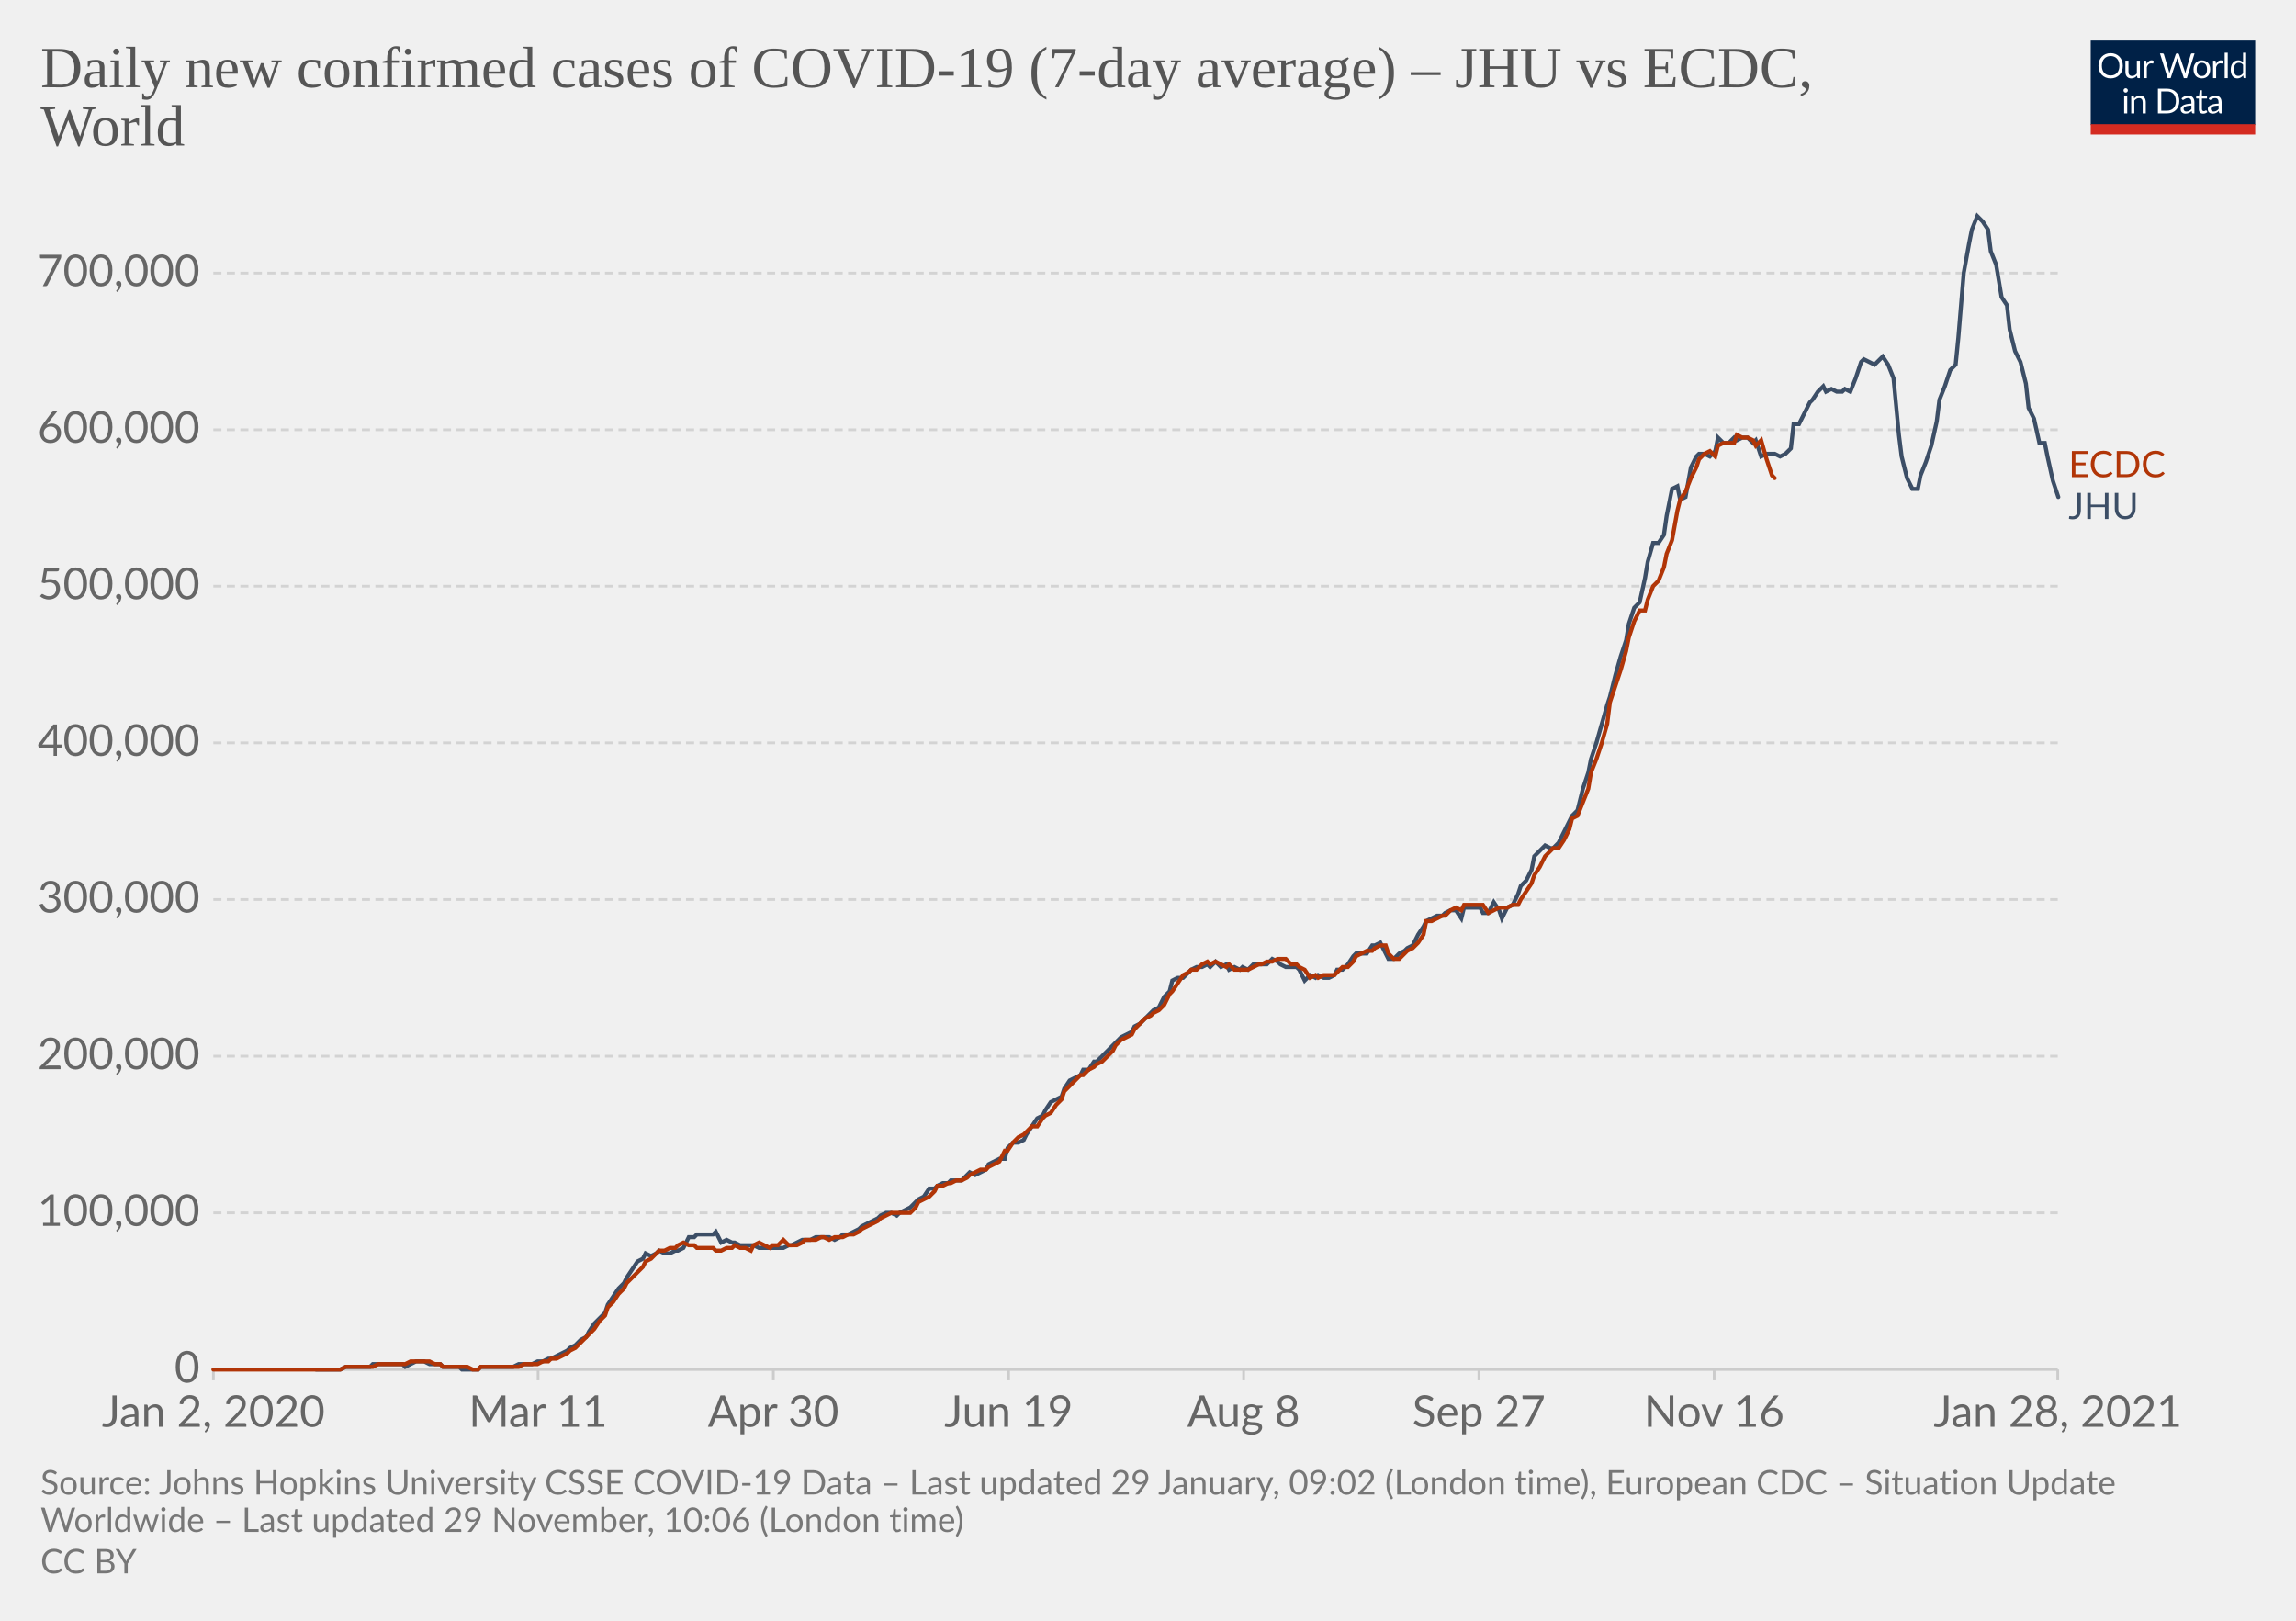
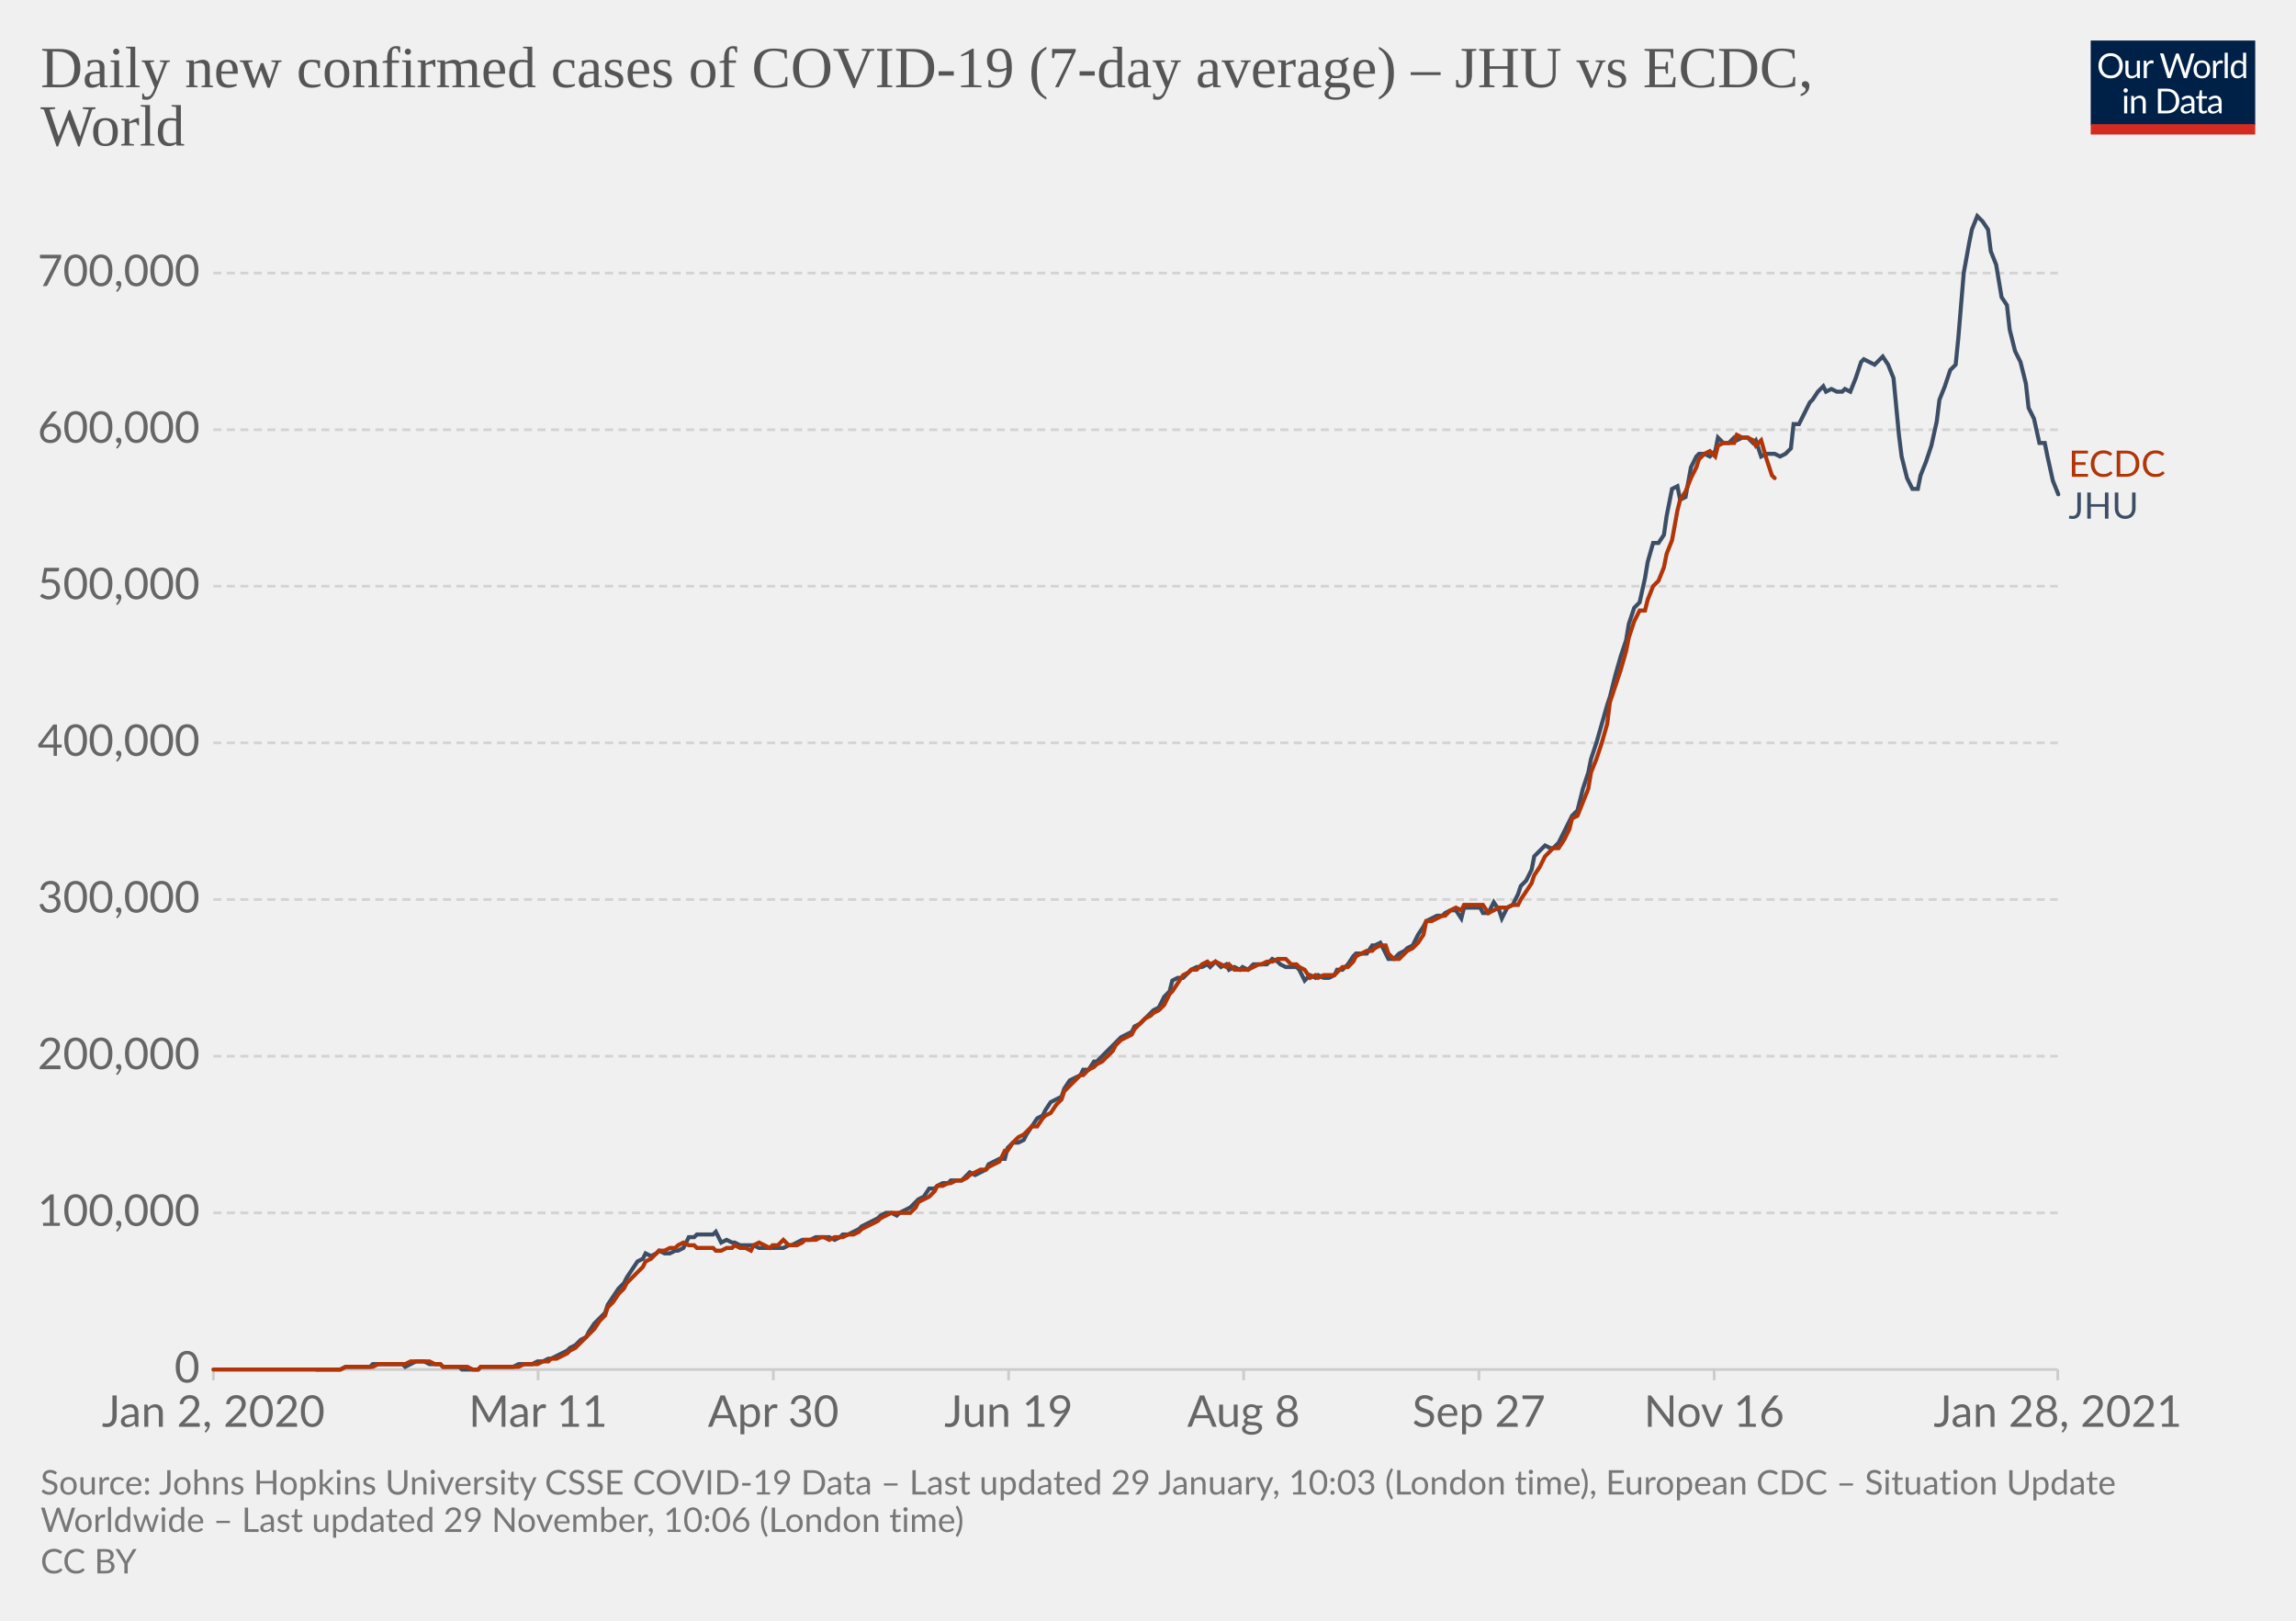
<svg xmlns="http://www.w3.org/2000/svg" version="1.1" style="background-color:#fff;-webkit-font-smoothing:antialiased" width="850" height="600" viewBox="0 0 850 600" font-family="Lato,'Helvetica Neue',Helvetica,Arial,sans-serif" font-size="18" text-rendering="optimizeLegibility">
  <g class="HeaderView">
    <g transform="matrix(.29 0 0 .29 774 15)">
      <svg width="210" height="120" viewBox="0 0 210 120" fill="none">
        <g clip-path="url(#clip0)">
          <path d="M0 0h210v107.89H0V0z" fill="#002147" />
          <path d="M40.98 32.25c0 2.36-.38 4.53-1.12 6.51a14.26 14.26 0 01-8.1 8.4c-1.9.78-4.02 1.17-6.34 1.17a16.6 16.6 0 01-6.33-1.17 14.31 14.31 0 01-8.08-8.4 18.29 18.29 0 01-1.12-6.51c0-2.36.38-4.53 1.12-6.5.75-1.97 1.8-3.67 3.17-5.1a14.32 14.32 0 014.9-3.34c1.92-.8 4.03-1.19 6.34-1.19 2.32 0 4.43.4 6.34 1.19 1.92.8 3.56 1.9 4.93 3.34a14.87 14.87 0 013.17 5.1 18.1 18.1 0 011.12 6.5zm-4.38 0c0-1.94-.26-3.68-.8-5.22a10.91 10.91 0 00-2.24-3.89 9.68 9.68 0 00-3.52-2.46 11.95 11.95 0 00-4.62-.86c-1.68 0-3.21.28-4.6.86a9.88 9.88 0 00-3.54 2.46 10.91 10.91 0 00-2.24 3.9c-.53 1.53-.8 3.27-.8 5.2 0 1.94.27 3.68.8 5.22a11.17 11.17 0 002.24 3.9 10.01 10.01 0 003.55 2.44c1.38.56 2.9.83 4.6.83s3.24-.27 4.61-.83a9.8 9.8 0 003.52-2.44 11.17 11.17 0 002.25-3.9c.53-1.54.8-3.28.8-5.21zm26.22-6.54V48H60.5c-.56 0-.9-.27-1.05-.81l-.31-2.4a12.45 12.45 0 01-3.26 2.6c-1.2.64-2.58.96-4.13.96-1.22 0-2.3-.2-3.24-.6a6.52 6.52 0 01-2.33-1.7 7.37 7.37 0 01-1.43-2.67c-.3-1.04-.46-2.2-.46-3.45V25.7h3.91v14.22c0 1.68.38 2.99 1.15 3.91.77.93 1.96 1.39 3.54 1.39 1.16 0 2.24-.27 3.23-.82a10.42 10.42 0 002.8-2.28V25.7h3.91zm8.61 4.47a9.94 9.94 0 012.6-3.56 5.64 5.64 0 013.76-1.3c.47 0 .92.05 1.34.15.44.1.83.27 1.17.49l-.3 2.92c-.09.37-.3.55-.66.55-.2 0-.5-.04-.9-.13a6.21 6.21 0 00-3.24.18 4.23 4.23 0 00-1.47.92c-.42.4-.81.9-1.17 1.5-.33.58-.64 1.26-.92 2.02V48H67.7V25.71h2.25c.42 0 .72.08.88.25.16.16.27.44.33.83l.26 3.39zm61.16-13.7L122.75 48h-3.82l-7.99-24.05a21.95 21.95 0 01-.42-1.58 38.36 38.36 0 01-.44 1.58L102.05 48h-3.83L88.4 16.47h3.54c.38 0 .7.1.95.29.26.2.43.43.5.73l6.52 21.9.28 1.28.29 1.46.3-1.46.38-1.27 7.41-21.91c.1-.25.26-.48.51-.69.27-.22.58-.33.95-.33h1.23c.38 0 .69.1.92.29a1.77 1.77 0 01.53.73l7.4 21.9a28.4 28.4 0 01.68 2.62 29.52 29.52 0 01.52-2.61l6.54-21.91a1.31 1.31 0 01.48-.7c.27-.21.58-.32.95-.32h3.32zm9.35 8.88c1.63 0 3.1.27 4.4.82a9.43 9.43 0 015.46 5.94c.5 1.4.74 2.98.74 4.73 0 1.76-.25 3.34-.74 4.75a9.43 9.43 0 01-5.46 5.92c-1.3.52-2.77.79-4.4.79-1.64 0-3.12-.27-4.44-.8a9.42 9.42 0 01-3.35-2.3c-.92-1-1.63-2.2-2.13-3.61-.49-1.41-.73-3-.73-4.75s.24-3.33.73-4.73c.5-1.43 1.2-2.64 2.13-3.63a9.4 9.4 0 013.35-2.31c1.32-.55 2.8-.82 4.44-.82zm0 19.89c2.2 0 3.84-.73 4.93-2.2 1.08-1.48 1.63-3.54 1.63-6.18 0-2.66-.55-4.72-1.63-6.2-1.09-1.49-2.73-2.23-4.93-2.23-1.12 0-2.09.2-2.93.57a5.71 5.71 0 00-2.06 1.65 7.5 7.5 0 00-1.24 2.67c-.26 1.04-.4 2.22-.4 3.54 0 2.64.55 4.7 1.64 6.18 1.1 1.47 2.76 2.2 4.99 2.2zm17.97-15.07a9.94 9.94 0 012.6-3.56 5.64 5.64 0 013.76-1.3c.47 0 .91.05 1.34.15.44.1.83.27 1.16.49l-.28 2.92c-.09.37-.31.55-.66.55-.2 0-.5-.04-.9-.13a6.2 6.2 0 00-3.24.18 4.23 4.23 0 00-1.47.92c-.43.4-.82.9-1.17 1.5a13.1 13.1 0 00-.92 2.02V48h-3.94V25.71h2.24c.43 0 .72.08.88.25.17.16.28.44.33.83l.27 3.39zm15.04-14.59V48h-3.92V15.6h3.92zm19.55 15.43a6.22 6.22 0 00-2.38-2.05 6.7 6.7 0 00-2.86-.6c-2.07 0-3.66.75-4.77 2.23-1.12 1.48-1.68 3.6-1.68 6.33 0 1.46.13 2.7.38 3.74a7.29 7.29 0 001.1 2.56 4.35 4.35 0 001.78 1.45c.7.3 1.5.46 2.4.46 1.29 0 2.41-.3 3.36-.88a9.6 9.6 0 002.67-2.49V31.02zm3.91-15.43V48h-2.33c-.56 0-.9-.27-1.06-.81l-.35-2.71a12.13 12.13 0 01-3.25 2.77 8.28 8.28 0 01-4.23 1.06 7.31 7.31 0 01-6.14-2.9c-.73-.96-1.3-2.15-1.69-3.57a18.35 18.35 0 01.07-9.48 11.29 11.29 0 011.89-3.7 8.7 8.7 0 017.06-3.34 7.96 7.96 0 016.12 2.62V15.59h3.91zM46.61 70.71V93H42.7V70.71h3.91zm.84-7c0 .39-.08.75-.24 1.09a2.81 2.81 0 01-1.52 1.47 2.67 2.67 0 01-2.16 0 2.9 2.9 0 01-1.45-1.47 2.67 2.67 0 010-2.16c.15-.35.35-.65.6-.9.25-.27.53-.47.85-.62a2.67 2.67 0 012.16 0c.35.15.65.35.9.62.27.25.47.55.62.9.16.34.24.7.24 1.08zm7.97 10.24c.49-.54 1-1.04 1.54-1.48a9.85 9.85 0 013.66-1.84 8.96 8.96 0 015.43.35c.94.4 1.72.97 2.33 1.71a7.36 7.36 0 011.43 2.67c.32 1.04.49 2.19.49 3.45V93h-3.94V78.81c0-1.69-.4-3-1.17-3.92-.76-.93-1.93-1.4-3.5-1.4a6.6 6.6 0 00-3.25.83c-1 .56-1.92 1.31-2.77 2.27V93h-3.94V70.71h2.35c.56 0 .9.28 1.04.82l.3 2.42zm57.7 3.3c0 2.36-.37 4.5-1.11 6.44a14.3 14.3 0 01-3.17 4.98 14.1 14.1 0 01-4.93 3.2c-1.9.76-4.02 1.13-6.33 1.13H85.8V61.47h11.77c2.31 0 4.42.39 6.33 1.15a13.8 13.8 0 018.1 8.18 17.75 17.75 0 011.12 6.45zm-4.37 0c0-1.94-.26-3.67-.8-5.2a10.94 10.94 0 00-2.23-3.87 9.57 9.57 0 00-3.53-2.42 12.23 12.23 0 00-4.61-.83h-7.5v24.62h7.5c1.7 0 3.24-.28 4.61-.84a9.7 9.7 0 003.53-2.4 10.94 10.94 0 002.24-3.87c.53-1.53.8-3.26.8-5.2zm19.8 5.72c-1.8.06-3.34.2-4.62.44-1.26.22-2.3.51-3.1.88-.8.36-1.37.8-1.74 1.3-.35.5-.53 1.05-.53 1.67 0 .58.1 1.1.3 1.52a3 3 0 00.76 1.05c.34.27.73.46 1.17.6a6.13 6.13 0 001.45.17 7.28 7.28 0 003.5-.81 11.95 11.95 0 002.82-2.2v-4.62zm-12.65-9.11a12.73 12.73 0 013.98-2.66c1.43-.59 3-.88 4.73-.88 1.25 0 2.36.2 3.33.61a6.81 6.81 0 013.94 4.38c.33 1.04.5 2.19.5 3.43V93h-1.74a1.8 1.8 0 01-.88-.18c-.2-.13-.36-.38-.48-.74l-.44-2.12-1.72 1.46a9.48 9.48 0 01-3.74 1.7c-.69.15-1.46.23-2.3.23-.87 0-1.69-.12-2.45-.35a5.34 5.34 0 01-3.34-2.93 6.64 6.64 0 01-.49-2.64c0-.88.25-1.72.73-2.53a6.33 6.33 0 012.35-2.17c1.09-.63 2.5-1.15 4.25-1.54 1.75-.41 3.89-.65 6.42-.7v-1.75c0-1.73-.37-3.03-1.12-3.91-.75-.9-1.84-1.34-3.28-1.34-.97 0-1.78.12-2.44.37-.64.23-1.2.5-1.7.81l-1.23.82c-.33.23-.67.35-1 .35-.27 0-.5-.07-.69-.2a2.1 2.1 0 01-.48-.53l-.7-1.25zm27.67 19.5c-1.76 0-3.12-.5-4.07-1.48-.94-.98-1.41-2.4-1.41-4.25V74h-2.68a.9.9 0 01-.6-.2c-.16-.14-.24-.36-.24-.66v-1.56l3.65-.46.9-6.89a.9.9 0 01.29-.52.88.88 0 01.62-.22H142v7.67h6.44V74H142v13.38c0 .94.22 1.63.68 2.09.45.45 1.04.68 1.76.68a3.21 3.21 0 001.85-.53l.55-.35c.16-.12.3-.18.41-.18.2 0 .4.13.55.38l1.15 1.87a7.45 7.45 0 01-2.44 1.5 8.53 8.53 0 01-2.95.52zm19.68-10.4c-1.8.07-3.34.21-4.62.45-1.26.22-2.3.51-3.1.88-.8.36-1.37.8-1.74 1.3-.35.5-.53 1.05-.53 1.67 0 .58.1 1.1.3 1.52a2.9 2.9 0 00.76 1.05c.34.27.73.46 1.17.6a6.13 6.13 0 001.45.17 7.3 7.3 0 003.5-.81 12.04 12.04 0 002.82-2.2v-4.62zm-12.65-9.1a12.72 12.72 0 013.99-2.66c1.42-.59 3-.88 4.72-.88 1.25 0 2.36.2 3.33.61a6.81 6.81 0 013.94 4.38c.33 1.04.5 2.19.5 3.43V93h-1.74a1.8 1.8 0 01-.88-.18c-.2-.13-.36-.38-.48-.74l-.44-2.12-1.72 1.46a9.48 9.48 0 01-3.74 1.7c-.69.15-1.46.23-2.3.23-.87 0-1.69-.12-2.45-.35a5.33 5.33 0 01-3.34-2.93 6.62 6.62 0 01-.49-2.64c0-.88.25-1.72.73-2.53a6.33 6.33 0 012.35-2.17c1.09-.63 2.5-1.15 4.25-1.54a31.2 31.2 0 016.42-.7v-1.75c0-1.73-.37-3.03-1.12-3.91-.75-.9-1.84-1.34-3.28-1.34-.97 0-1.78.12-2.44.37-.64.23-1.2.5-1.7.81l-1.22.82c-.34.23-.68.35-1.02.35-.26 0-.49-.07-.68-.2a1.88 1.88 0 01-.48-.53l-.7-1.25zM40.98 32.25c0 2.36-.38 4.53-1.12 6.51a14.26 14.26 0 01-8.1 8.4c-1.9.78-4.02 1.17-6.34 1.17a16.6 16.6 0 01-6.33-1.17 14.31 14.31 0 01-8.08-8.4 18.29 18.29 0 01-1.12-6.51c0-2.36.38-4.53 1.12-6.5.75-1.97 1.8-3.67 3.17-5.1a14.32 14.32 0 014.9-3.34c1.92-.8 4.03-1.19 6.34-1.19 2.32 0 4.43.4 6.34 1.19 1.92.8 3.56 1.9 4.93 3.34a14.87 14.87 0 013.17 5.1 18.1 18.1 0 011.12 6.5zm-4.38 0c0-1.94-.26-3.68-.8-5.22a10.91 10.91 0 00-2.24-3.89 9.68 9.68 0 00-3.52-2.46 11.95 11.95 0 00-4.62-.86c-1.68 0-3.21.28-4.6.86a9.88 9.88 0 00-3.54 2.46 10.91 10.91 0 00-2.24 3.9c-.53 1.53-.8 3.27-.8 5.2 0 1.94.27 3.68.8 5.22a11.17 11.17 0 002.24 3.9 10.01 10.01 0 003.55 2.44c1.38.56 2.9.83 4.6.83s3.24-.27 4.61-.83a9.8 9.8 0 003.52-2.44 11.17 11.17 0 002.25-3.9c.53-1.54.8-3.28.8-5.21zm26.22-6.54V48H60.5c-.56 0-.9-.27-1.05-.81l-.31-2.4a12.45 12.45 0 01-3.26 2.6c-1.2.64-2.58.96-4.13.96-1.22 0-2.3-.2-3.24-.6a6.52 6.52 0 01-2.33-1.7 7.37 7.37 0 01-1.43-2.67c-.3-1.04-.46-2.2-.46-3.45V25.7h3.91v14.22c0 1.68.38 2.99 1.15 3.91.77.93 1.96 1.39 3.54 1.39 1.16 0 2.24-.27 3.23-.82a10.42 10.42 0 002.8-2.28V25.7h3.91zm8.61 4.47a9.94 9.94 0 012.6-3.56 5.64 5.64 0 013.76-1.3c.47 0 .92.05 1.34.15.44.1.83.27 1.17.49l-.3 2.92c-.09.37-.3.55-.66.55-.2 0-.5-.04-.9-.13a6.21 6.21 0 00-3.24.18 4.23 4.23 0 00-1.47.92c-.42.4-.81.9-1.17 1.5-.33.58-.64 1.26-.92 2.02V48H67.7V25.71h2.25c.42 0 .72.08.88.25.16.16.27.44.33.83l.26 3.39zm61.16-13.7L122.75 48h-3.82l-7.99-24.05a21.95 21.95 0 01-.42-1.58 38.36 38.36 0 01-.44 1.58L102.05 48h-3.83L88.4 16.47h3.54c.38 0 .7.1.95.29.26.2.43.43.5.73l6.52 21.9.28 1.28.29 1.46.3-1.46.38-1.27 7.41-21.91c.1-.25.26-.48.51-.69.27-.22.58-.33.95-.33h1.23c.38 0 .69.1.92.29a1.77 1.77 0 01.53.73l7.4 21.9a28.4 28.4 0 01.68 2.62 29.52 29.52 0 01.52-2.61l6.54-21.91a1.31 1.31 0 01.48-.7c.27-.21.58-.32.95-.32h3.32zm9.35 8.88c1.63 0 3.1.27 4.4.82a9.43 9.43 0 015.46 5.94c.5 1.4.74 2.98.74 4.73 0 1.76-.25 3.34-.74 4.75a9.43 9.43 0 01-5.46 5.92c-1.3.52-2.77.79-4.4.79-1.64 0-3.12-.27-4.44-.8a9.42 9.42 0 01-3.35-2.3c-.92-1-1.63-2.2-2.13-3.61-.49-1.41-.73-3-.73-4.75s.24-3.33.73-4.73c.5-1.43 1.2-2.64 2.13-3.63a9.4 9.4 0 013.35-2.31c1.32-.55 2.8-.82 4.44-.82zm0 19.89c2.2 0 3.84-.73 4.93-2.2 1.08-1.48 1.63-3.54 1.63-6.18 0-2.66-.55-4.72-1.63-6.2-1.09-1.49-2.73-2.23-4.93-2.23-1.12 0-2.09.2-2.93.57a5.71 5.71 0 00-2.06 1.65 7.5 7.5 0 00-1.24 2.67c-.26 1.04-.4 2.22-.4 3.54 0 2.64.55 4.7 1.64 6.18 1.1 1.47 2.76 2.2 4.99 2.2zm17.97-15.07a9.94 9.94 0 012.6-3.56 5.64 5.64 0 013.76-1.3c.47 0 .91.05 1.34.15.44.1.83.27 1.16.49l-.28 2.92c-.09.37-.31.55-.66.55-.2 0-.5-.04-.9-.13a6.2 6.2 0 00-3.24.18 4.23 4.23 0 00-1.47.92c-.43.4-.82.9-1.17 1.5a13.1 13.1 0 00-.92 2.02V48h-3.94V25.71h2.24c.43 0 .72.08.88.25.17.16.28.44.33.83l.27 3.39zm15.04-14.59V48h-3.92V15.6h3.92zm19.55 15.43a6.22 6.22 0 00-2.38-2.05 6.7 6.7 0 00-2.86-.6c-2.07 0-3.66.75-4.77 2.23-1.12 1.48-1.68 3.6-1.68 6.33 0 1.46.13 2.7.38 3.74a7.29 7.29 0 001.1 2.56 4.35 4.35 0 001.78 1.45c.7.3 1.5.46 2.4.46 1.29 0 2.41-.3 3.36-.88a9.6 9.6 0 002.67-2.49V31.02zm3.91-15.43V48h-2.33c-.56 0-.9-.27-1.06-.81l-.35-2.71a12.13 12.13 0 01-3.25 2.77 8.28 8.28 0 01-4.23 1.06 7.31 7.31 0 01-6.14-2.9c-.73-.96-1.3-2.15-1.69-3.57a18.35 18.35 0 01.07-9.48 11.29 11.29 0 011.89-3.7 8.7 8.7 0 017.06-3.34 7.96 7.96 0 016.12 2.62V15.59h3.91zM46.61 70.71V93H42.7V70.71h3.91zm.84-7c0 .39-.08.75-.24 1.09a2.81 2.81 0 01-1.52 1.47 2.67 2.67 0 01-2.16 0 2.9 2.9 0 01-1.45-1.47 2.67 2.67 0 010-2.16c.15-.35.35-.65.6-.9.25-.27.53-.47.85-.62a2.67 2.67 0 012.16 0c.35.15.65.35.9.62.27.25.47.55.62.9.16.34.24.7.24 1.08zm7.97 10.24c.49-.54 1-1.04 1.54-1.48a9.85 9.85 0 013.66-1.84 8.96 8.96 0 015.43.35c.94.4 1.72.97 2.33 1.71a7.36 7.36 0 011.43 2.67c.32 1.04.49 2.19.49 3.45V93h-3.94V78.81c0-1.69-.4-3-1.17-3.92-.76-.93-1.93-1.4-3.5-1.4a6.6 6.6 0 00-3.25.83c-1 .56-1.92 1.31-2.77 2.27V93h-3.94V70.71h2.35c.56 0 .9.28 1.04.82l.3 2.42zm57.7 3.3c0 2.36-.37 4.5-1.11 6.44a14.3 14.3 0 01-3.17 4.98 14.1 14.1 0 01-4.93 3.2c-1.9.76-4.02 1.13-6.33 1.13H85.8V61.47h11.77c2.31 0 4.42.39 6.33 1.15a13.8 13.8 0 018.1 8.18 17.75 17.75 0 011.12 6.45zm-4.37 0c0-1.94-.26-3.67-.8-5.2a10.94 10.94 0 00-2.23-3.87 9.57 9.57 0 00-3.53-2.42 12.23 12.23 0 00-4.61-.83h-7.5v24.62h7.5c1.7 0 3.24-.28 4.61-.84a9.7 9.7 0 003.53-2.4 10.94 10.94 0 002.24-3.87c.53-1.53.8-3.26.8-5.2zm19.8 5.72c-1.8.06-3.34.2-4.62.44-1.26.22-2.3.51-3.1.88-.8.36-1.37.8-1.74 1.3-.35.5-.53 1.05-.53 1.67 0 .58.1 1.1.3 1.52a3 3 0 00.76 1.05c.34.27.73.46 1.17.6a6.13 6.13 0 001.45.17 7.28 7.28 0 003.5-.81 11.95 11.95 0 002.82-2.2v-4.62zm-12.65-9.11a12.73 12.73 0 013.98-2.66c1.43-.59 3-.88 4.73-.88 1.25 0 2.36.2 3.33.61a6.81 6.81 0 013.94 4.38c.33 1.04.5 2.19.5 3.43V93h-1.74a1.8 1.8 0 01-.88-.18c-.2-.13-.36-.38-.48-.74l-.44-2.12-1.72 1.46a9.48 9.48 0 01-3.74 1.7c-.69.15-1.46.23-2.3.23-.87 0-1.69-.12-2.45-.35a5.34 5.34 0 01-3.34-2.93 6.64 6.64 0 01-.49-2.64c0-.88.25-1.72.73-2.53a6.33 6.33 0 012.35-2.17c1.09-.63 2.5-1.15 4.25-1.54 1.75-.41 3.89-.65 6.42-.7v-1.75c0-1.73-.37-3.03-1.12-3.91-.75-.9-1.84-1.34-3.28-1.34-.97 0-1.78.12-2.44.37-.64.23-1.2.5-1.7.81l-1.23.82c-.33.23-.67.35-1 .35-.27 0-.5-.07-.69-.2a2.1 2.1 0 01-.48-.53l-.7-1.25zm27.67 19.5c-1.76 0-3.12-.5-4.07-1.48-.94-.98-1.41-2.4-1.41-4.25V74h-2.68a.9.9 0 01-.6-.2c-.16-.14-.24-.36-.24-.66v-1.56l3.65-.46.9-6.89a.9.9 0 01.29-.52.88.88 0 01.62-.22H142v7.67h6.44V74H142v13.38c0 .94.22 1.63.68 2.09.45.45 1.04.68 1.76.68a3.21 3.21 0 001.85-.53l.55-.35c.16-.12.3-.18.41-.18.2 0 .4.13.55.38l1.15 1.87a7.45 7.45 0 01-2.44 1.5 8.53 8.53 0 01-2.95.52zm19.68-10.4c-1.8.07-3.34.21-4.62.45-1.26.22-2.3.51-3.1.88-.8.36-1.37.8-1.74 1.3-.35.5-.53 1.05-.53 1.67 0 .58.1 1.1.3 1.52a2.9 2.9 0 00.76 1.05c.34.27.73.46 1.17.6a6.13 6.13 0 001.45.17 7.3 7.3 0 003.5-.81 12.04 12.04 0 002.82-2.2v-4.62zm-12.65-9.1a12.72 12.72 0 013.99-2.66c1.42-.59 3-.88 4.72-.88 1.25 0 2.36.2 3.33.61a6.81 6.81 0 013.94 4.38c.33 1.04.5 2.19.5 3.43V93h-1.74a1.8 1.8 0 01-.88-.18c-.2-.13-.36-.38-.48-.74l-.44-2.12-1.72 1.46a9.48 9.48 0 01-3.74 1.7c-.69.15-1.46.23-2.3.23-.87 0-1.69-.12-2.45-.35a5.33 5.33 0 01-3.34-2.93 6.62 6.62 0 01-.49-2.64c0-.88.25-1.72.73-2.53a6.33 6.33 0 012.35-2.17c1.09-.63 2.5-1.15 4.25-1.54a31.2 31.2 0 016.42-.7v-1.75c0-1.73-.37-3.03-1.12-3.91-.75-.9-1.84-1.34-3.28-1.34-.97 0-1.78.12-2.44.37-.64.23-1.2.5-1.7.81l-1.22.82c-.34.23-.68.35-1.02.35-.26 0-.49-.07-.68-.2a1.88 1.88 0 01-.48-.53l-.7-1.25zM40.98 32.25c0 2.36-.38 4.53-1.12 6.51a14.26 14.26 0 01-8.1 8.4c-1.9.78-4.02 1.17-6.34 1.17a16.6 16.6 0 01-6.33-1.17 14.31 14.31 0 01-8.08-8.4 18.29 18.29 0 01-1.12-6.51c0-2.36.38-4.53 1.12-6.5.75-1.97 1.8-3.67 3.17-5.1a14.32 14.32 0 014.9-3.34c1.92-.8 4.03-1.19 6.34-1.19 2.32 0 4.43.4 6.34 1.19 1.92.8 3.56 1.9 4.93 3.34a14.87 14.87 0 013.17 5.1 18.1 18.1 0 011.12 6.5zm-4.38 0c0-1.94-.26-3.68-.8-5.22a10.91 10.91 0 00-2.24-3.89 9.68 9.68 0 00-3.52-2.46 11.95 11.95 0 00-4.62-.86c-1.68 0-3.21.28-4.6.86a9.88 9.88 0 00-3.54 2.46 10.91 10.91 0 00-2.24 3.9c-.53 1.53-.8 3.27-.8 5.2 0 1.94.27 3.68.8 5.22a11.17 11.17 0 002.24 3.9 10.01 10.01 0 003.55 2.44c1.38.56 2.9.83 4.6.83s3.24-.27 4.61-.83a9.8 9.8 0 003.52-2.44 11.17 11.17 0 002.25-3.9c.53-1.54.8-3.28.8-5.21zm26.22-6.54V48H60.5c-.56 0-.9-.27-1.05-.81l-.31-2.4a12.45 12.45 0 01-3.26 2.6c-1.2.64-2.58.96-4.13.96-1.22 0-2.3-.2-3.24-.6a6.52 6.52 0 01-2.33-1.7 7.37 7.37 0 01-1.43-2.67c-.3-1.04-.46-2.2-.46-3.45V25.7h3.91v14.22c0 1.68.38 2.99 1.15 3.91.77.93 1.96 1.39 3.54 1.39 1.16 0 2.24-.27 3.23-.82a10.42 10.42 0 002.8-2.28V25.7h3.91zm8.61 4.47a9.94 9.94 0 012.6-3.56 5.64 5.64 0 013.76-1.3c.47 0 .92.05 1.34.15.44.1.83.27 1.17.49l-.3 2.92c-.09.37-.3.55-.66.55-.2 0-.5-.04-.9-.13a6.21 6.21 0 00-3.24.18 4.23 4.23 0 00-1.47.92c-.42.4-.81.9-1.17 1.5-.33.58-.64 1.26-.92 2.02V48H67.7V25.71h2.25c.42 0 .72.08.88.25.16.16.27.44.33.83l.26 3.39zm61.16-13.7L122.75 48h-3.82l-7.99-24.05a21.95 21.95 0 01-.42-1.58 38.36 38.36 0 01-.44 1.58L102.05 48h-3.83L88.4 16.47h3.54c.38 0 .7.1.95.29.26.2.43.43.5.73l6.52 21.9.28 1.28.29 1.46.3-1.46.38-1.27 7.41-21.91c.1-.25.26-.48.51-.69.27-.22.58-.33.95-.33h1.23c.38 0 .69.1.92.29a1.77 1.77 0 01.53.73l7.4 21.9a28.4 28.4 0 01.68 2.62 29.52 29.52 0 01.52-2.61l6.54-21.91a1.31 1.31 0 01.48-.7c.27-.21.58-.32.95-.32h3.32zm9.35 8.88c1.63 0 3.1.27 4.4.82a9.43 9.43 0 015.46 5.94c.5 1.4.74 2.98.74 4.73 0 1.76-.25 3.34-.74 4.75a9.43 9.43 0 01-5.46 5.92c-1.3.52-2.77.79-4.4.79-1.64 0-3.12-.27-4.44-.8a9.42 9.42 0 01-3.35-2.3c-.92-1-1.63-2.2-2.13-3.61-.49-1.41-.73-3-.73-4.75s.24-3.33.73-4.73c.5-1.43 1.2-2.64 2.13-3.63a9.4 9.4 0 013.35-2.31c1.32-.55 2.8-.82 4.44-.82zm0 19.89c2.2 0 3.84-.73 4.93-2.2 1.08-1.48 1.63-3.54 1.63-6.18 0-2.66-.55-4.72-1.63-6.2-1.09-1.49-2.73-2.23-4.93-2.23-1.12 0-2.09.2-2.93.57a5.71 5.71 0 00-2.06 1.65 7.5 7.5 0 00-1.24 2.67c-.26 1.04-.4 2.22-.4 3.54 0 2.64.55 4.7 1.64 6.18 1.1 1.47 2.76 2.2 4.99 2.2zm17.97-15.07a9.94 9.94 0 012.6-3.56 5.64 5.64 0 013.76-1.3c.47 0 .91.05 1.34.15.44.1.83.27 1.16.49l-.28 2.92c-.09.37-.31.55-.66.55-.2 0-.5-.04-.9-.13a6.2 6.2 0 00-3.24.18 4.23 4.23 0 00-1.47.92c-.43.4-.82.9-1.17 1.5a13.1 13.1 0 00-.92 2.02V48h-3.94V25.71h2.24c.43 0 .72.08.88.25.17.16.28.44.33.83l.27 3.39zm15.04-14.59V48h-3.92V15.6h3.92zm19.55 15.43a6.22 6.22 0 00-2.38-2.05 6.7 6.7 0 00-2.86-.6c-2.07 0-3.66.75-4.77 2.23-1.12 1.48-1.68 3.6-1.68 6.33 0 1.46.13 2.7.38 3.74a7.29 7.29 0 001.1 2.56 4.35 4.35 0 001.78 1.45c.7.3 1.5.46 2.4.46 1.29 0 2.41-.3 3.36-.88a9.6 9.6 0 002.67-2.49V31.02zm3.91-15.43V48h-2.33c-.56 0-.9-.27-1.06-.81l-.35-2.71a12.13 12.13 0 01-3.25 2.77 8.28 8.28 0 01-4.23 1.06 7.31 7.31 0 01-6.14-2.9c-.73-.96-1.3-2.15-1.69-3.57a18.35 18.35 0 01.07-9.48 11.29 11.29 0 011.89-3.7 8.7 8.7 0 017.06-3.34 7.96 7.96 0 016.12 2.62V15.59h3.91zM46.61 70.71V93H42.7V70.71h3.91zm.84-7c0 .39-.08.75-.24 1.09a2.81 2.81 0 01-1.52 1.47 2.67 2.67 0 01-2.16 0 2.9 2.9 0 01-1.45-1.47 2.67 2.67 0 010-2.16c.15-.35.35-.65.6-.9.25-.27.53-.47.85-.62a2.67 2.67 0 012.16 0c.35.15.65.35.9.62.27.25.47.55.62.9.16.34.24.7.24 1.08zm7.97 10.24c.49-.54 1-1.04 1.54-1.48a9.85 9.85 0 013.66-1.84 8.96 8.96 0 015.43.35c.94.4 1.72.97 2.33 1.71a7.36 7.36 0 011.43 2.67c.32 1.04.49 2.19.49 3.45V93h-3.94V78.81c0-1.69-.4-3-1.17-3.92-.76-.93-1.93-1.4-3.5-1.4a6.6 6.6 0 00-3.25.83c-1 .56-1.92 1.31-2.77 2.27V93h-3.94V70.71h2.35c.56 0 .9.28 1.04.82l.3 2.42zm57.7 3.3c0 2.36-.37 4.5-1.11 6.44a14.3 14.3 0 01-3.17 4.98 14.1 14.1 0 01-4.93 3.2c-1.9.76-4.02 1.13-6.33 1.13H85.8V61.47h11.77c2.31 0 4.42.39 6.33 1.15a13.8 13.8 0 018.1 8.18 17.75 17.75 0 011.12 6.45zm-4.37 0c0-1.94-.26-3.67-.8-5.2a10.94 10.94 0 00-2.23-3.87 9.57 9.57 0 00-3.53-2.42 12.23 12.23 0 00-4.61-.83h-7.5v24.62h7.5c1.7 0 3.24-.28 4.61-.84a9.7 9.7 0 003.53-2.4 10.94 10.94 0 002.24-3.87c.53-1.53.8-3.26.8-5.2zm19.8 5.72c-1.8.06-3.34.2-4.62.44-1.26.22-2.3.51-3.1.88-.8.36-1.37.8-1.74 1.3-.35.5-.53 1.05-.53 1.67 0 .58.1 1.1.3 1.52a3 3 0 00.76 1.05c.34.27.73.46 1.17.6a6.13 6.13 0 001.45.17 7.28 7.28 0 003.5-.81 11.95 11.95 0 002.82-2.2v-4.62zm-12.65-9.11a12.73 12.73 0 013.98-2.66c1.43-.59 3-.88 4.73-.88 1.25 0 2.36.2 3.33.61a6.81 6.81 0 013.94 4.38c.33 1.04.5 2.19.5 3.43V93h-1.74a1.8 1.8 0 01-.88-.18c-.2-.13-.36-.38-.48-.74l-.44-2.12-1.72 1.46a9.48 9.48 0 01-3.74 1.7c-.69.15-1.46.23-2.3.23-.87 0-1.69-.12-2.45-.35a5.34 5.34 0 01-3.34-2.93 6.64 6.64 0 01-.49-2.64c0-.88.25-1.72.73-2.53a6.33 6.33 0 012.35-2.17c1.09-.63 2.5-1.15 4.25-1.54 1.75-.41 3.89-.65 6.42-.7v-1.75c0-1.73-.37-3.03-1.12-3.91-.75-.9-1.84-1.34-3.28-1.34-.97 0-1.78.12-2.44.37-.64.23-1.2.5-1.7.81l-1.23.82c-.33.23-.67.35-1 .35-.27 0-.5-.07-.69-.2a2.1 2.1 0 01-.48-.53l-.7-1.25zm27.67 19.5c-1.76 0-3.12-.5-4.07-1.48-.94-.98-1.41-2.4-1.41-4.25V74h-2.68a.9.9 0 01-.6-.2c-.16-.14-.24-.36-.24-.66v-1.56l3.65-.46.9-6.89a.9.9 0 01.29-.52.88.88 0 01.62-.22H142v7.67h6.44V74H142v13.38c0 .94.22 1.63.68 2.09.45.45 1.04.68 1.76.68a3.21 3.21 0 001.85-.53l.55-.35c.16-.12.3-.18.41-.18.2 0 .4.13.55.38l1.15 1.87a7.45 7.45 0 01-2.44 1.5 8.53 8.53 0 01-2.95.52zm19.68-10.4c-1.8.07-3.34.21-4.62.45-1.26.22-2.3.51-3.1.88-.8.36-1.37.8-1.74 1.3-.35.5-.53 1.05-.53 1.67 0 .58.1 1.1.3 1.52a2.9 2.9 0 00.76 1.05c.34.27.73.46 1.17.6a6.13 6.13 0 001.45.17 7.3 7.3 0 003.5-.81 12.04 12.04 0 002.82-2.2v-4.62zm-12.65-9.1a12.72 12.72 0 013.99-2.66c1.42-.59 3-.88 4.72-.88 1.25 0 2.36.2 3.33.61a6.81 6.81 0 013.94 4.38c.33 1.04.5 2.19.5 3.43V93h-1.74a1.8 1.8 0 01-.88-.18c-.2-.13-.36-.38-.48-.74l-.44-2.12-1.72 1.46a9.48 9.48 0 01-3.74 1.7c-.69.15-1.46.23-2.3.23-.87 0-1.69-.12-2.45-.35a5.33 5.33 0 01-3.34-2.93 6.62 6.62 0 01-.49-2.64c0-.88.25-1.72.73-2.53a6.33 6.33 0 012.35-2.17c1.09-.63 2.5-1.15 4.25-1.54a31.2 31.2 0 016.42-.7v-1.75c0-1.73-.37-3.03-1.12-3.91-.75-.9-1.84-1.34-3.28-1.34-.97 0-1.78.12-2.44.37-.64.23-1.2.5-1.7.81l-1.22.82c-.34.23-.68.35-1.02.35-.26 0-.49-.07-.68-.2a1.88 1.88 0 01-.48-.53l-.7-1.25z" fill="#fff" />
          <path fill="#D42B21" d="M0 106.79h210V120H0z" />
        </g>
        <defs>
          <clipPath id="clip0">
            <path fill="#fff" d="M0 0h210v120H0z" />
          </clipPath>
        </defs>
      </svg>
    </g>
    <a href="https://ourworldindata.org/grapher/daily-covid-cases-jhu-ecdc?tab=chart&amp;stackMode=absolute&amp;region=World" target="_blank" rel="noopener" font-family="&quot;Playfair Display&quot;,Georgia,&quot;Times New Roman&quot;,serif">
      <text font-size="21.6" x="15" y="32.3" fill="#555">
        <tspan x="15" y="32.28">Daily new confirmed cases of COVID-19 (7-day average) – JHU vs ECDC,</tspan>
        <tspan x="15" y="53.88">World</tspan>
      </text>
    </a>
  </g>
  <g class="LineChart">
    <defs>
      <clipPath id="a">
        <path d="M68.97 0h830v896.4h-830z" />
      </clipPath>
    </defs>
    <g class="DualAxisView">
      <g class="HorizontalAxis">
        <path stroke="#ccc" d="M79 507v4M199.2 507v4M286.3 507v4M373.4 507v4M460.4 507v4M547.5 507v4M634.6 507v4M761.8 507v4" />
        <text x="79" y="528.2" fill="#666" text-anchor="middle" font-size="16.2">Jan 2, 2020</text>
        <text x="199.2" y="528.2" fill="#666" text-anchor="middle" font-size="16.2">Mar 11</text>
        <text x="286.3" y="528.2" fill="#666" text-anchor="middle" font-size="16.2">Apr 30</text>
        <text x="373.4" y="528.2" fill="#666" text-anchor="middle" font-size="16.2">Jun 19</text>
        <text x="460.4" y="528.2" fill="#666" text-anchor="middle" font-size="16.2">Aug 8</text>
        <text x="547.5" y="528.2" fill="#666" text-anchor="middle" font-size="16.2">Sep 27</text>
        <text x="634.6" y="528.2" fill="#666" text-anchor="middle" font-size="16.2">Nov 16</text>
        <text x="761.8" y="528.2" fill="#666" text-anchor="middle" font-size="16.2">Jan 28, 2021</text>
      </g>
      <g class="VerticalAxis" fill="#666" dominant-baseline="middle" text-anchor="end" font-size="16.2">
        <text x="73.97" y="507">0</text>
        <text x="73.97" y="449">100,000</text>
        <text x="73.97" y="391">200,000</text>
        <text x="73.97" y="333">300,000</text>
        <text x="73.97" y="275">400,000</text>
        <text x="73.97" y="217">500,000</text>
        <text x="73.97" y="159.1">600,000</text>
        <text x="73.97" y="101.1">700,000</text>
      </g>
      <g class="AxisGridLines horizontalLines">
        <path stroke="#ccc" d="M78.97 507h682.82" />
        <path stroke="#d3d3d3" stroke-dasharray="3,2" d="M78.97 449h682.82M78.97 391h682.82M78.97 333h682.82M78.97 275h682.82M78.97 217h682.82M78.97 159.1h682.82M78.97 101.1h682.82" />
      </g>
    </g>
    <g clip-path="url(#a)">
      <g class="LineLabels" cursor="default">
        <g class="legendMark">
-           <text font-size="13.5" x="765.8" y="176.7" fill="#B13507">
-             <tspan x="765.79" y="176.65">ECDC</tspan>
+           <text font-size="13.5" x="765.8" y="176.5" fill="#B13507">
+             <tspan x="765.79" y="176.5">ECDC</tspan>
          </text>
        </g>
        <g class="legendMark">
-           <text font-size="13.5" x="765.8" y="192.2" fill="#3C4E66">
-             <tspan x="765.79" y="192.15">JHU</tspan>
+           <text font-size="13.5" x="765.8" y="192" fill="#3C4E66">
+             <tspan x="765.79" y="192">JHU</tspan>
          </text>
        </g>
      </g>
      <g class="Lines">
        <g class="key-World_0">
-           <path stroke="#3C4E66" stroke-linecap="round" d="M117 507h9l2-1h9l1-1h11l1 1 2-1 2-1h3l2 1h4l1 1h6l1 1h6l1-1h12l2-1h5l2-1h2l2-1h1l2-1 2-1 2-1 1-1 2-1 2-2 2-1 1-2 2-3 2-2 2-2 1-3 2-3 2-3 2-2 1-2 2-3 2-3 2-1 1-2 2 1 2-1 1-1 2 1h2l2-1h1l2-1 2-4h2l1-1h6l1-1 2 4 2-1 2 1h1l2 1h5l2 1h9l2-1h1l2-1 2-1h3l2-1h5l2 1 2-1 1-1h2l2-1 2-1 1-1 2-1 2-1 2-1 1-1 2-1h2l2 1 1-1 2-1 2-1 2-2 1-1 2-1 2-3h2l1-1 2-1h2l1-1h4l2-2 1-1 2 1 2-1 2-1 1-2 2-1 2-1h2l1-4 2-2h2l2-1 1-2 2-3 2-3 2-1 1-2 2-3 2-1 2-1 1-3 2-3 2-1 2-1 1-2h2l2-3h1l2-2 2-2 2-2 1-1 2-2 2-1 2-1 1-2 2-1 2-2 2-2 1-1 2-1 2-4 2-2 1-4 2-1h2l2-2 1-1 2-1h2l2-1 1 1 2-2 2 2 2-1 1 2 2-1 2 1 1-1 2 1 2-2h5l2-2 2 1 1 1 2 1h4l1 1 2 4 2-2 2 1 1-1 2 1h2l2-1 1-2h2l2-2 2-3 1-1h4l2-3h1l2-1 2 4 1 2h2l2-2 2-1 1-1 2-1 2-4 2-3 1-2 2-1 2-1h2l1-1 2-1h2l2 3 1-4h6l1 2h2l2-4 2 3 1 3 2-4 2-1 2-4 1-3 2-2 2-4 1-5 2-2 2-2 2 1h1l2-2 2-4 2-4 1-2 2-2 2-8 2-6 1-5 2-6 2-7 2-7 1-3 2-8 2-7 2-6 1-6 2-6 2-2 2-9 1-6 2-7h2l2-3 1-7 2-10 2-1 1 5 2-1 2-11 2-4 1-1h2l2 1 2-2 1-5 2 2h2l2-2 1 1 2-1h2l2 2 1-1 2 6 2-1h3l2 1 2-1 2-2 1-9h2l2-4 2-4 1-1 2-3 2-2 1 2 2-1 2 1h2l1-1 2 1 2-5 2-6 1-1 2 1 2 1 2-2 1-1 2 3 2 5 2 21 1 8 2 8 2 4h2l1-5 2-5 2-6 2-9 1-8 2-5 2-6 2-2 1-10 2-24 2-11 1-5 2-5 2 2 2 3 1 8 2 5 2 12 2 3 1 9 2 8 2 4 2 8 1 9 2 4 2 9h2l1 5 2 9 2 6" fill="none" stroke-width="1.5" />
+           <path stroke="#3C4E66" stroke-linecap="round" d="M117 507h9l2-1h9l1-1h11l1 1 2-1 2-1h3l2 1h4l1 1h6l1 1h6l1-1h12l2-1h5l2-1h2l2-1h1l2-1 2-1 2-1 1-1 2-1 2-2 2-1 1-2 2-3 2-2 2-2 1-3 2-3 2-3 2-2 1-2 2-3 2-3 2-1 1-2 2 1 2-1 1-1 2 1h2l2-1h1l2-1 2-4h2l1-1h6l1-1 2 4 2-1 2 1h1l2 1h5l2 1h9l2-1h1l2-1 2-1h3l2-1h5l2 1 2-1 1-1h2l2-1 2-1 1-1 2-1 2-1 2-1 1-1 2-1h2l2 1 1-1 2-1 2-1 2-2 1-1 2-1 2-3h2l1-1 2-1h2l1-1h4l2-2 1-1 2 1 2-1 2-1 1-2 2-1 2-1h2l1-4 2-2h2l2-1 1-2 2-3 2-3 2-1 1-2 2-3 2-1 2-1 1-3 2-3 2-1 2-1 1-2h2l2-3h1l2-2 2-2 2-2 1-1 2-2 2-1 2-1 1-2 2-1 2-2 2-2 1-1 2-1 2-4 2-2 1-4 2-1h2l2-2 1-1 2-1h2l2-1 1 1 2-2 2 2 2-1 1 2 2-1 2 1 1-1 2 1 2-2h5l2-2 2 1 1 1 2 1h4l1 1 2 4 2-2 2 1 1-1 2 1h2l2-1 1-2h2l2-2 2-3 1-1h4l2-3h1l2-1 2 4 1 2h2l2-2 2-1 1-1 2-1 2-4 2-3 1-2 2-1 2-1h2l1-1 2-1h2l2 3 1-4h6l1 2h2l2-4 2 3 1 3 2-4 2-1 2-4 1-3 2-2 2-4 1-5 2-2 2-2 2 1h1l2-2 2-4 2-4 1-2 2-2 2-8 2-6 1-5 2-6 2-7 2-7 1-3 2-8 2-7 2-6 1-6 2-6 2-2 2-9 1-6 2-7h2l2-3 1-7 2-10 2-1 1 5 2-1 2-11 2-4 1-1h2l2 1 2-2 1-5 2 2h2l2-2 1 1 2-1h2l2 2 1-1 2 6 2-1h3l2 1 2-1 2-2 1-9h2l2-4 2-4 1-1 2-3 2-2 1 2 2-1 2 1h2l1-1 2 1 2-5 2-6 1-1 2 1 2 1 2-2 1-1 2 3 2 5 2 21 1 8 2 8 2 4h2l1-5 2-5 2-6 2-9 1-8 2-5 2-6 2-2 1-10 2-24 2-11 1-5 2-5 2 2 2 3 1 8 2 5 2 12 2 3 1 9 2 8 2 4 2 8 1 9 2 4 2 9h2l1 5 2 9 2 5" fill="none" stroke-width="1.5" />
        </g>
        <g class="key-World_1">
          <path stroke="#B13507" stroke-linecap="round" d="M79 507h47l2-1h10l2-1h10l2-1h7l2 1h2l1 1h9l2 1h2l1-1h14l2-1h5l2-1h2l1-1h2l2-1 2-1 1-1 2-1 2-2 2-2 1-1 2-2 2-3 2-2 1-3 2-2 2-3 2-2 1-2 2-2 2-2 2-2 1-2 2-1 2-2 1-1h2l2-1h2l1-1 2-1 2 1h2l1 1h6l1 1h2l2-1h2l1-1 2 1h2l2 1 1-2 2-1 2 1 2 1 1-1h2l2-2 2 2h3l2-1 1-1h4l2-1h1l2 1 2-1h3l2-1h2l2-1 1-1 2-1 2-1 2-1 1-1 2-1 2-1h7l2-2 1-2 2-1 2-1 2-2 1-2h2l2-1h1l2-1h2l2-1 1-1 2-1 2-1h2l1-1 2-1 2-1 2-4h1l2-3 2-2 2-1 1-1 2-2h2l2-3 1-1 2-1 2-3 2-2 1-3 2-2 2-2 2-2h1l2-2 2-1 1-1 2-1 2-2 2-2 1-2 2-2 2-1 2-1 1-2 2-2 2-2 2-1 1-1 2-1 2-2 2-4 1-1 2-3 2-3 2-1 1-1h2l2-2 2-1 1 1 2-1 2 1 2 1 1-1 2 2h5l2-1 2-1h1l2-1h2l2-1h3l2 2h2l1 1 2 1 2 3 2-1 1 1 2-1h4l1-1 2-2h2l2-2 1-2 2-1 2-1h2l1-1 2-1h2l1 3 2 2h2l2-2 1-1 2-1 2-2 2-3 1-5h2l2-1 2-1h1l2-2 2-1 2 1 1-2h7l2 3 2-1 2-1h3l2-1h2l1-2 2-3 2-3 1-3 2-3 2-4 2-2 1-1h2l2-3 2-4 1-4 2-1 2-5 2-5 1-6 2-5 2-6 2-7 1-8 2-6 2-6 2-7 1-5 2-6 2-4h2l1-4 2-5 2-2 2-5 1-5 2-5 2-11 1-4 2-3 2-5 2-4 1-3 2-2 2-1 2 2 1-4 2-1h4l1-3 2 1h2l2 1 1 2 2-2 2 7 2 6 1 1" fill="none" stroke-width="1.5" />
        </g>
      </g>
    </g>
  </g>
  <g class="SourcesFooter" fill="#777">
    <g class="clickable" fill="#777">
      <text font-size="12.6" x="15" y="553.3">
-         <tspan x="15" y="553.28">Source: Johns Hopkins University CSSE COVID-19 Data – Last updated 29 January, 09:02 (London time), European CDC – Situation Update</tspan>
+         <tspan x="15" y="553.28">Source: Johns Hopkins University CSSE COVID-19 Data – Last updated 29 January, 10:03 (London time), European CDC – Situation Update</tspan>
        <tspan x="15" y="567.14">Worldwide – Last updated 29 November, 10:06 (London time)</tspan>
      </text>
    </g>
    <text font-size="12.6" x="15" y="582.5">
      <tspan x="15" y="582.48">
        <a class="cclogo" href="http://creativecommons.org/licenses/by/4.0/deed.en_US" target="_blank" fill="#777">CC BY</a>
      </tspan>
    </text>
  </g>
</svg>
